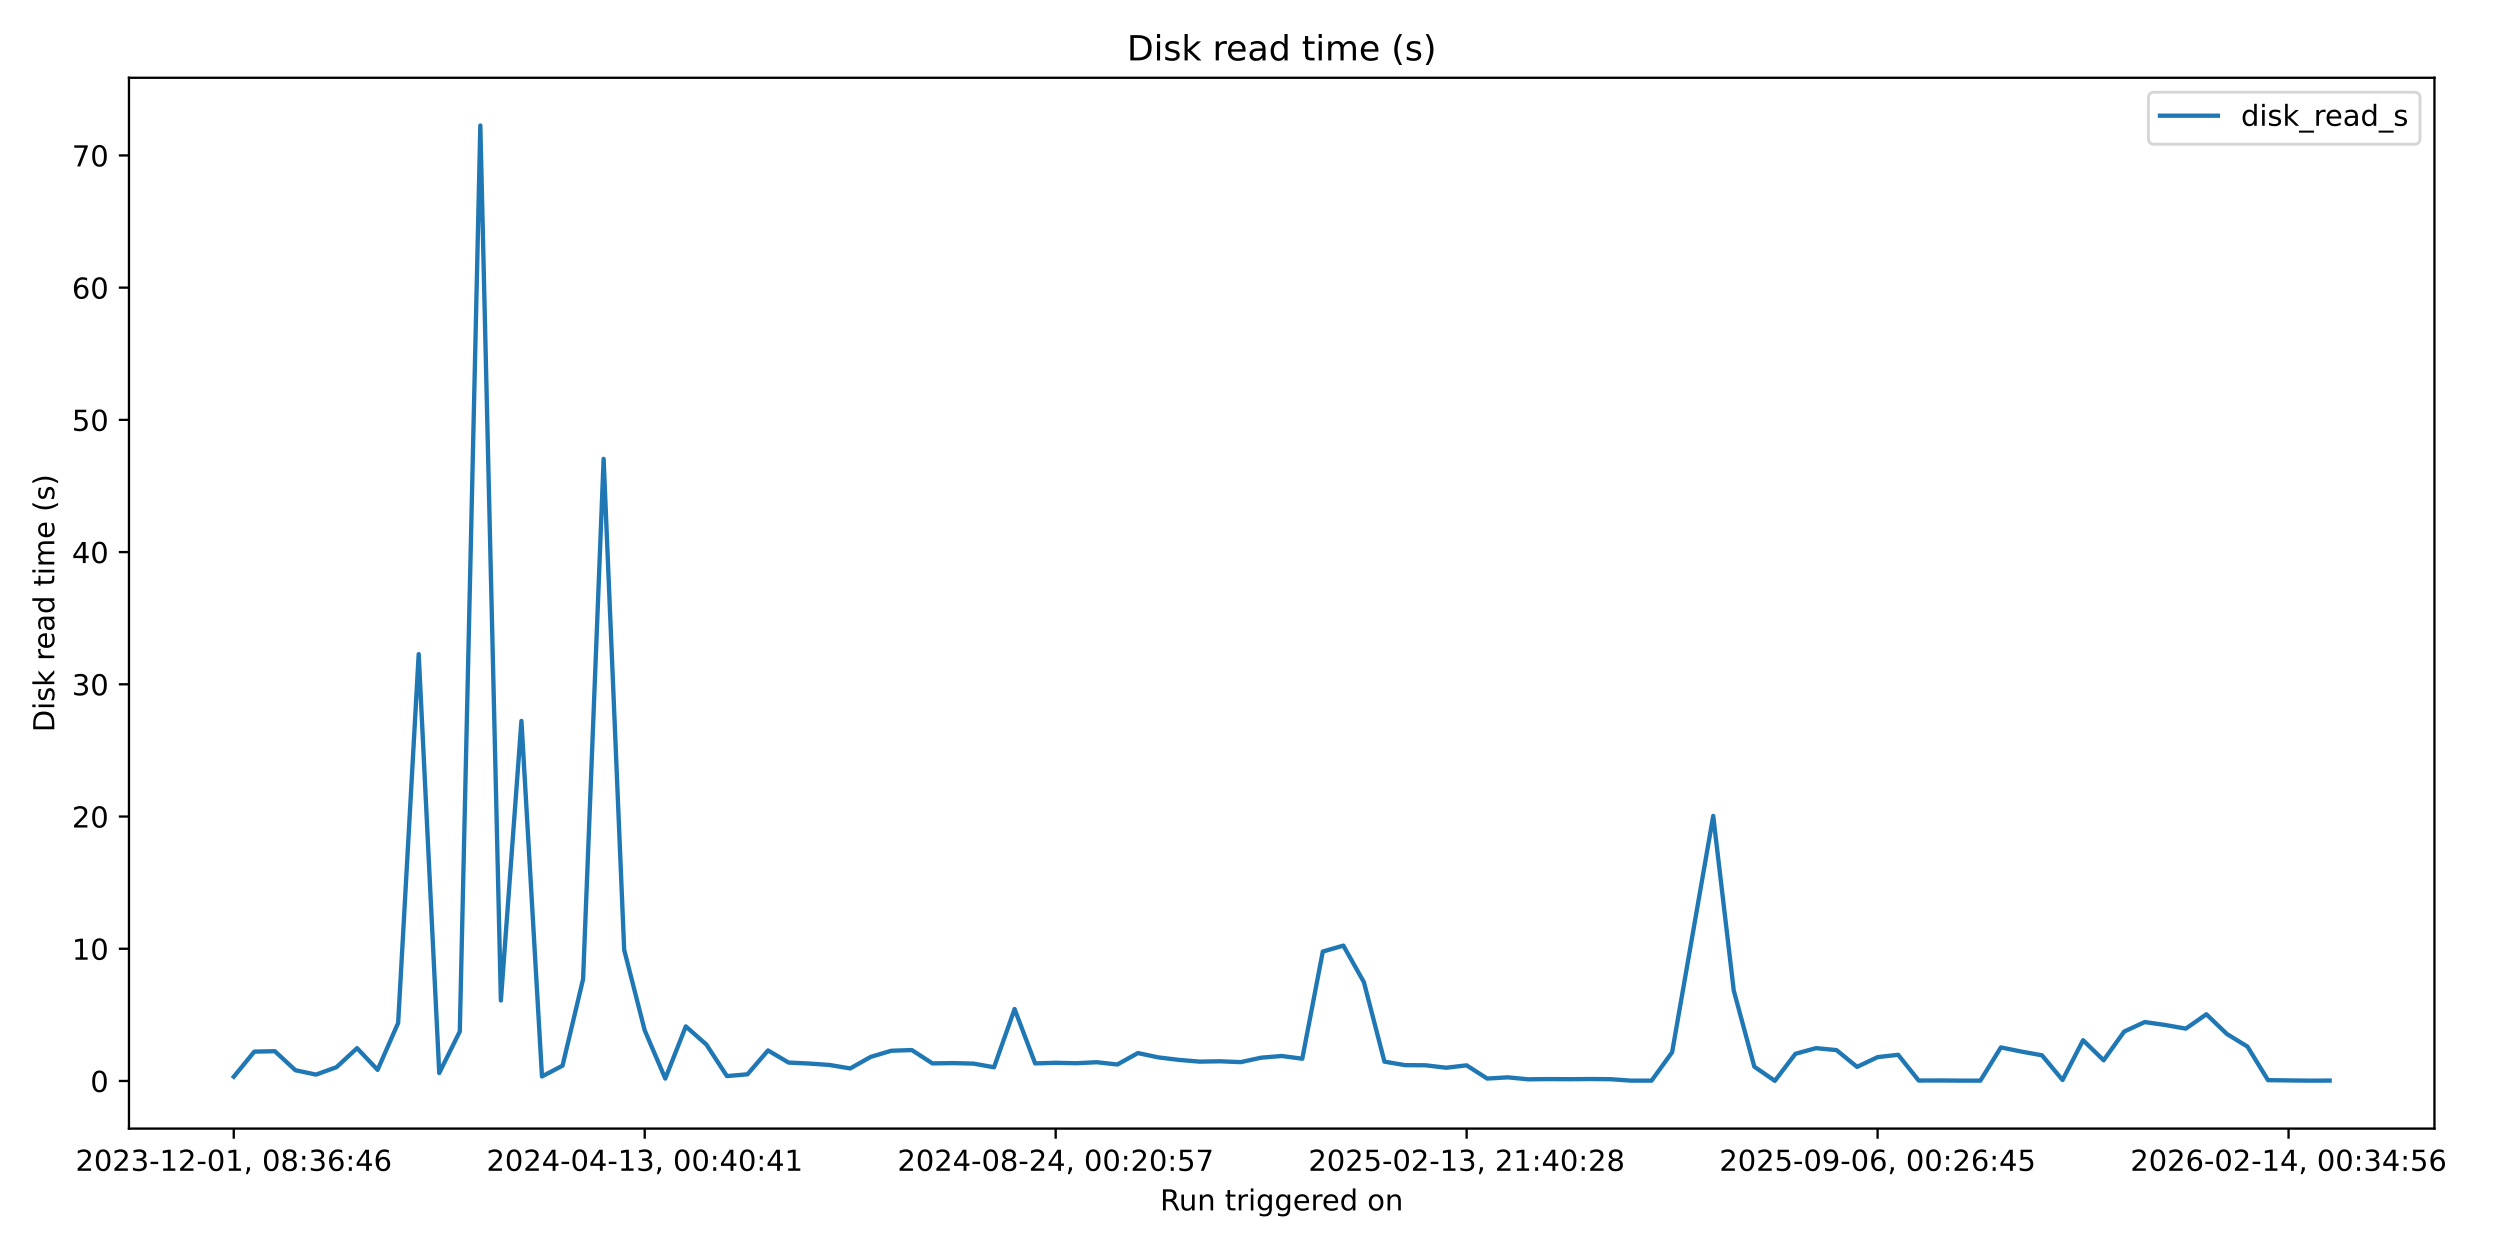
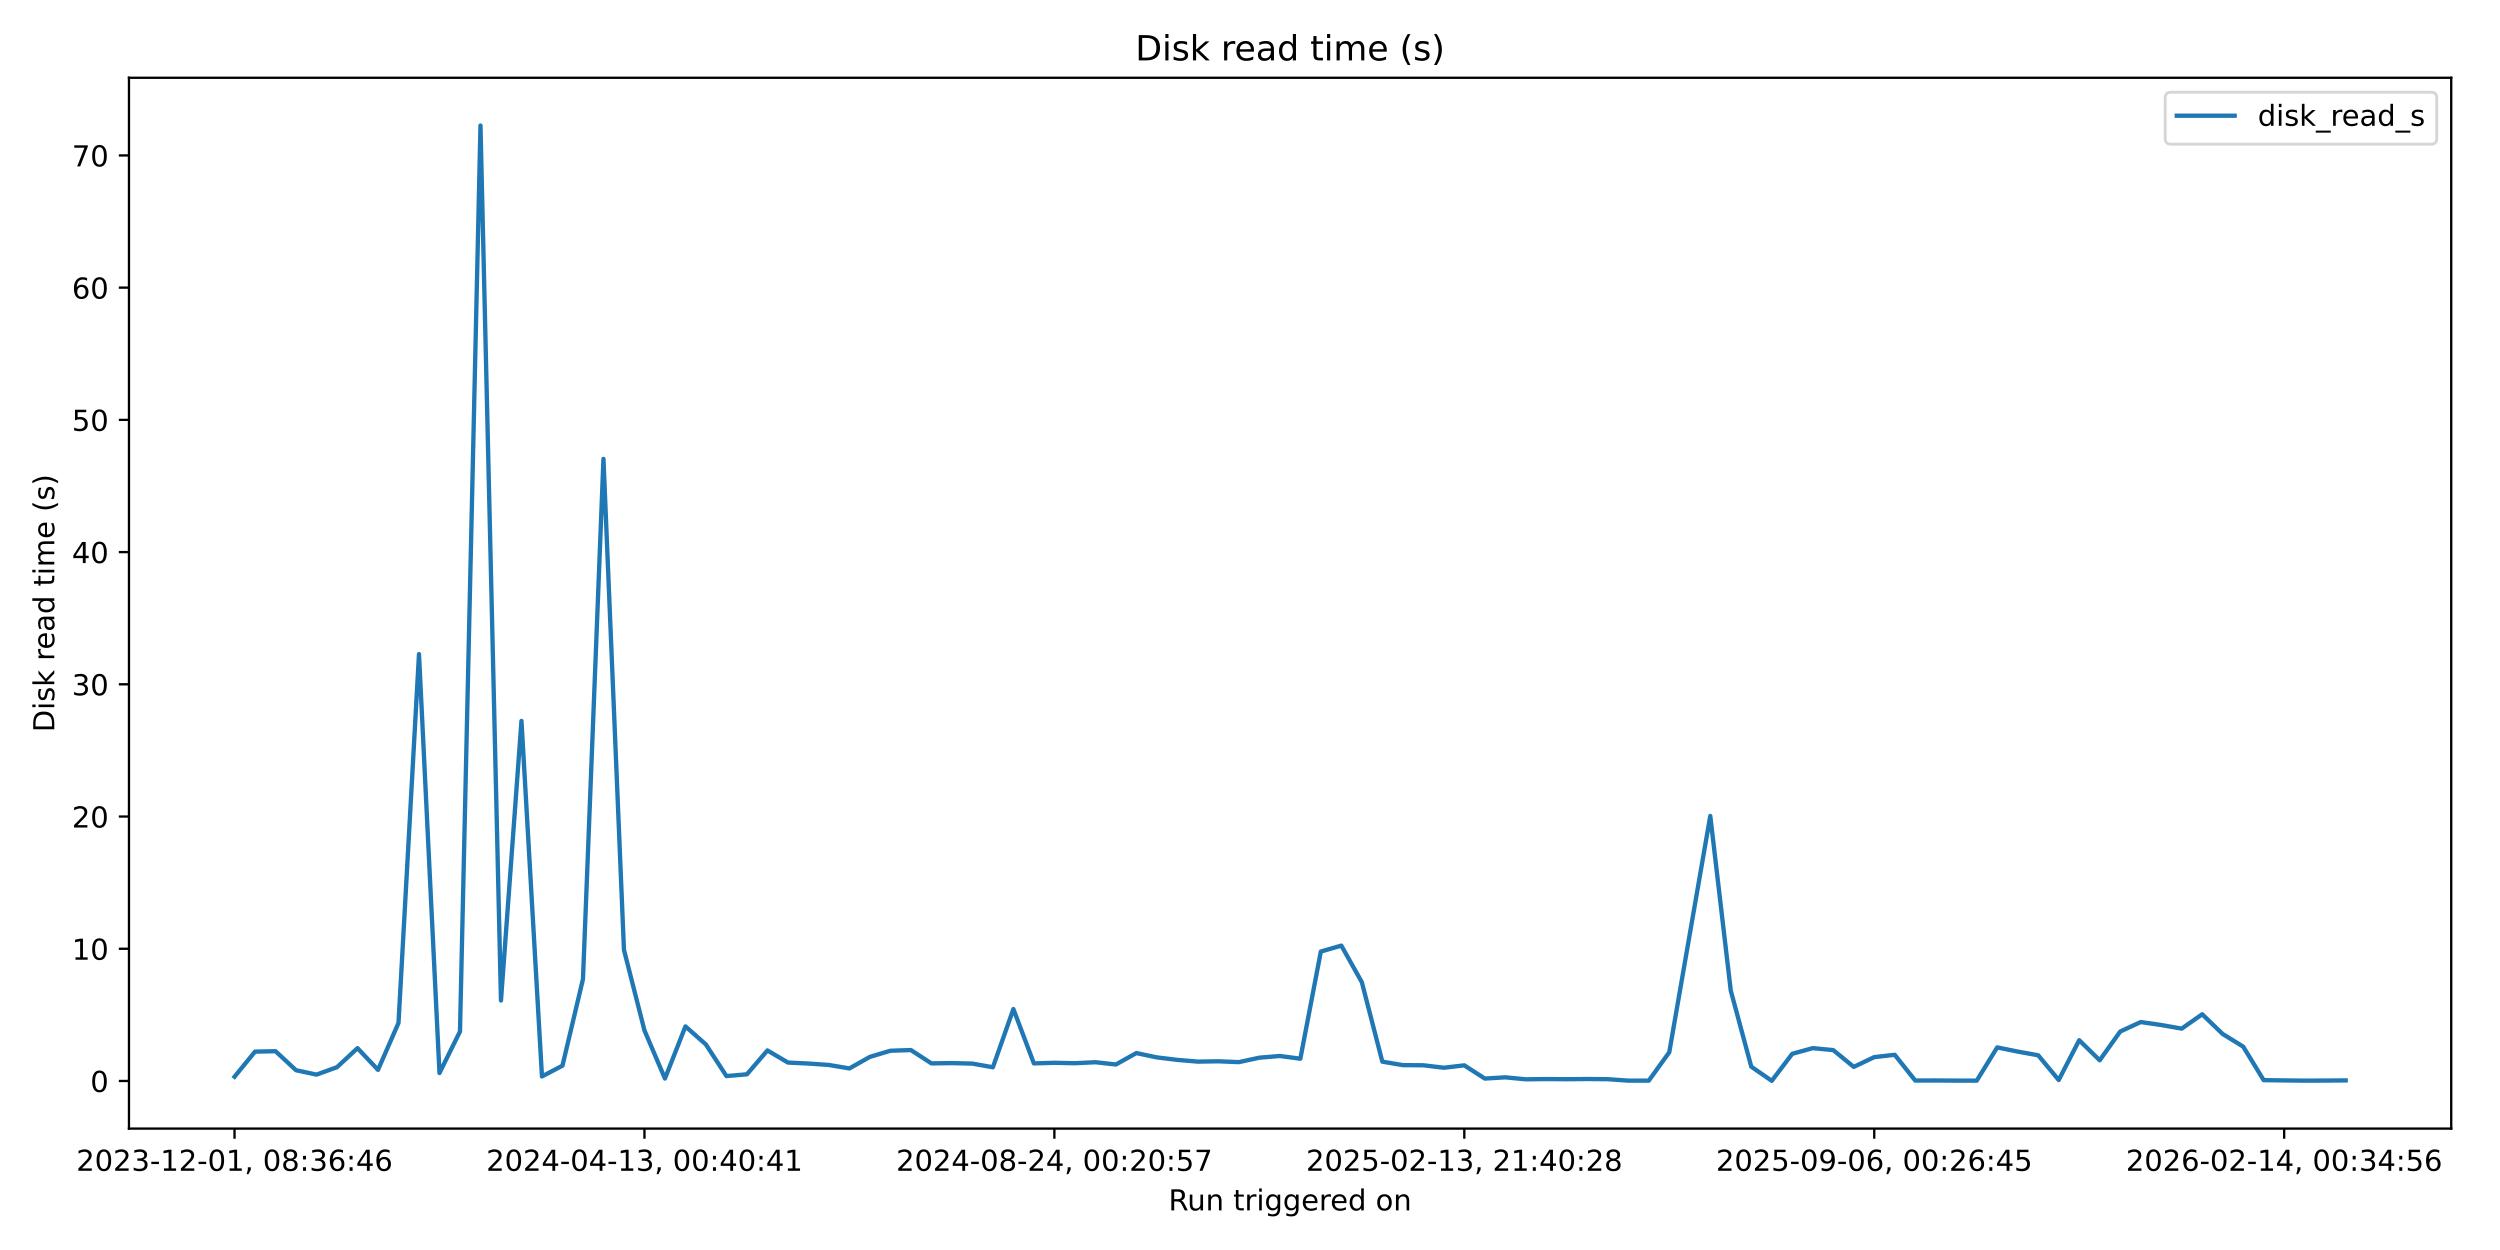
<svg xmlns="http://www.w3.org/2000/svg" xmlns:xlink="http://www.w3.org/1999/xlink" width="864pt" height="432pt" viewBox="0 0 864 432" version="1.1">
  <defs>
    <style type="text/css">*{stroke-linejoin: round; stroke-linecap: butt}</style>
  </defs>
  <g id="figure_1">
    <g id="patch_1">
      <path d="M 0 432  L 864 432  L 864 0  L 0 0  z " style="fill: #ffffff" />
    </g>
    <g id="axes_1">
      <g id="patch_2">
-         <path d="M 44.57 390.04  L 841.347 390.04  L 841.347 26.88  L 44.57 26.88  z " style="fill: #ffffff" />
+         <path d="M 44.57 390.04  L 847.141 390.04  L 847.141 26.88  L 44.57 26.88  z " style="fill: #ffffff" />
      </g>
      <g id="matplotlib.axis_1">
        <g id="xtick_1">
          <g id="line2d_1">
            <defs>
-               <path id="m2500f2c579" d="M 0 0  L 0 3.5  " style="stroke: #000000; stroke-width: 0.8" />
+               <path id="m1b6e711257" d="M 0 0  L 0 3.5  " style="stroke: #000000; stroke-width: 0.8" />
            </defs>
            <g>
-               <use xlink:href="#m2500f2c579" x="80.787" y="390.04" style="stroke: #000000; stroke-width: 0.8" />
+               <use xlink:href="#m1b6e711257" x="81.051" y="390.04" style="stroke: #000000; stroke-width: 0.8" />
            </g>
          </g>
          <g id="text_1">
-             <g transform="translate(26.09496 404.6384) scale(0.1 -0.1)">
+             <g transform="translate(26.35833 404.6384) scale(0.1 -0.1)">
              <defs>
                <path id="DejaVuSans-32" d="M 1228 531  L 3431 531  L 3431 0  L 469 0  L 469 531  Q 828 903 1448 1529  Q 2069 2156 2228 2338  Q 2531 2678 2651 2914  Q 2772 3150 2772 3378  Q 2772 3750 2511 3984  Q 2250 4219 1831 4219  Q 1534 4219 1204 4116  Q 875 4013 500 3803  L 500 4441  Q 881 4594 1212 4672  Q 1544 4750 1819 4750  Q 2544 4750 2975 4387  Q 3406 4025 3406 3419  Q 3406 3131 3298 2873  Q 3191 2616 2906 2266  Q 2828 2175 2409 1742  Q 1991 1309 1228 531  z " transform="scale(0.015625)" />
                <path id="DejaVuSans-30" d="M 2034 4250  Q 1547 4250 1301 3770  Q 1056 3291 1056 2328  Q 1056 1369 1301 889  Q 1547 409 2034 409  Q 2525 409 2770 889  Q 3016 1369 3016 2328  Q 3016 3291 2770 3770  Q 2525 4250 2034 4250  z M 2034 4750  Q 2819 4750 3233 4129  Q 3647 3509 3647 2328  Q 3647 1150 3233 529  Q 2819 -91 2034 -91  Q 1250 -91 836 529  Q 422 1150 422 2328  Q 422 3509 836 4129  Q 1250 4750 2034 4750  z " transform="scale(0.015625)" />
                <path id="DejaVuSans-33" d="M 2597 2516  Q 3050 2419 3304 2112  Q 3559 1806 3559 1356  Q 3559 666 3084 287  Q 2609 -91 1734 -91  Q 1441 -91 1130 -33  Q 819 25 488 141  L 488 750  Q 750 597 1062 519  Q 1375 441 1716 441  Q 2309 441 2620 675  Q 2931 909 2931 1356  Q 2931 1769 2642 2001  Q 2353 2234 1838 2234  L 1294 2234  L 1294 2753  L 1863 2753  Q 2328 2753 2575 2939  Q 2822 3125 2822 3475  Q 2822 3834 2567 4026  Q 2313 4219 1838 4219  Q 1578 4219 1281 4162  Q 984 4106 628 3988  L 628 4550  Q 988 4650 1302 4700  Q 1616 4750 1894 4750  Q 2613 4750 3031 4423  Q 3450 4097 3450 3541  Q 3450 3153 3228 2886  Q 3006 2619 2597 2516  z " transform="scale(0.015625)" />
                <path id="DejaVuSans-2d" d="M 313 2009  L 1997 2009  L 1997 1497  L 313 1497  L 313 2009  z " transform="scale(0.015625)" />
                <path id="DejaVuSans-31" d="M 794 531  L 1825 531  L 1825 4091  L 703 3866  L 703 4441  L 1819 4666  L 2450 4666  L 2450 531  L 3481 531  L 3481 0  L 794 0  L 794 531  z " transform="scale(0.015625)" />
                <path id="DejaVuSans-2c" d="M 750 794  L 1409 794  L 1409 256  L 897 -744  L 494 -744  L 750 256  L 750 794  z " transform="scale(0.015625)" />
                <path id="DejaVuSans-20" transform="scale(0.015625)" />
                <path id="DejaVuSans-38" d="M 2034 2216  Q 1584 2216 1326 1975  Q 1069 1734 1069 1313  Q 1069 891 1326 650  Q 1584 409 2034 409  Q 2484 409 2743 651  Q 3003 894 3003 1313  Q 3003 1734 2745 1975  Q 2488 2216 2034 2216  z M 1403 2484  Q 997 2584 770 2862  Q 544 3141 544 3541  Q 544 4100 942 4425  Q 1341 4750 2034 4750  Q 2731 4750 3128 4425  Q 3525 4100 3525 3541  Q 3525 3141 3298 2862  Q 3072 2584 2669 2484  Q 3125 2378 3379 2068  Q 3634 1759 3634 1313  Q 3634 634 3220 271  Q 2806 -91 2034 -91  Q 1263 -91 848 271  Q 434 634 434 1313  Q 434 1759 690 2068  Q 947 2378 1403 2484  z M 1172 3481  Q 1172 3119 1398 2916  Q 1625 2713 2034 2713  Q 2441 2713 2670 2916  Q 2900 3119 2900 3481  Q 2900 3844 2670 4047  Q 2441 4250 2034 4250  Q 1625 4250 1398 4047  Q 1172 3844 1172 3481  z " transform="scale(0.015625)" />
                <path id="DejaVuSans-3a" d="M 750 794  L 1409 794  L 1409 0  L 750 0  L 750 794  z M 750 3309  L 1409 3309  L 1409 2516  L 750 2516  L 750 3309  z " transform="scale(0.015625)" />
                <path id="DejaVuSans-36" d="M 2113 2584  Q 1688 2584 1439 2293  Q 1191 2003 1191 1497  Q 1191 994 1439 701  Q 1688 409 2113 409  Q 2538 409 2786 701  Q 3034 994 3034 1497  Q 3034 2003 2786 2293  Q 2538 2584 2113 2584  z M 3366 4563  L 3366 3988  Q 3128 4100 2886 4159  Q 2644 4219 2406 4219  Q 1781 4219 1451 3797  Q 1122 3375 1075 2522  Q 1259 2794 1537 2939  Q 1816 3084 2150 3084  Q 2853 3084 3261 2657  Q 3669 2231 3669 1497  Q 3669 778 3244 343  Q 2819 -91 2113 -91  Q 1303 -91 875 529  Q 447 1150 447 2328  Q 447 3434 972 4092  Q 1497 4750 2381 4750  Q 2619 4750 2861 4703  Q 3103 4656 3366 4563  z " transform="scale(0.015625)" />
                <path id="DejaVuSans-34" d="M 2419 4116  L 825 1625  L 2419 1625  L 2419 4116  z M 2253 4666  L 3047 4666  L 3047 1625  L 3713 1625  L 3713 1100  L 3047 1100  L 3047 0  L 2419 0  L 2419 1100  L 313 1100  L 313 1709  L 2253 4666  z " transform="scale(0.015625)" />
              </defs>
              <use xlink:href="#DejaVuSans-32" />
              <use xlink:href="#DejaVuSans-30" transform="translate(63.62305 0)" />
              <use xlink:href="#DejaVuSans-32" transform="translate(127.2461 0)" />
              <use xlink:href="#DejaVuSans-33" transform="translate(190.8691 0)" />
              <use xlink:href="#DejaVuSans-2d" transform="translate(254.4922 0)" />
              <use xlink:href="#DejaVuSans-31" transform="translate(290.5762 0)" />
              <use xlink:href="#DejaVuSans-32" transform="translate(354.1992 0)" />
              <use xlink:href="#DejaVuSans-2d" transform="translate(417.8223 0)" />
              <use xlink:href="#DejaVuSans-30" transform="translate(453.9062 0)" />
              <use xlink:href="#DejaVuSans-31" transform="translate(517.5293 0)" />
              <use xlink:href="#DejaVuSans-2c" transform="translate(581.1523 0)" />
              <use xlink:href="#DejaVuSans-20" transform="translate(612.9395 0)" />
              <use xlink:href="#DejaVuSans-30" transform="translate(644.7266 0)" />
              <use xlink:href="#DejaVuSans-38" transform="translate(708.3496 0)" />
              <use xlink:href="#DejaVuSans-3a" transform="translate(771.9727 0)" />
              <use xlink:href="#DejaVuSans-33" transform="translate(805.6641 0)" />
              <use xlink:href="#DejaVuSans-36" transform="translate(869.2871 0)" />
              <use xlink:href="#DejaVuSans-3a" transform="translate(932.9102 0)" />
              <use xlink:href="#DejaVuSans-34" transform="translate(966.6016 0)" />
              <use xlink:href="#DejaVuSans-36" transform="translate(1030.225 0)" />
            </g>
          </g>
        </g>
        <g id="xtick_2">
          <g id="line2d_2">
            <g>
-               <use xlink:href="#m2500f2c579" x="222.815" y="390.04" style="stroke: #000000; stroke-width: 0.8" />
+               <use xlink:href="#m1b6e711257" x="222.722" y="390.04" style="stroke: #000000; stroke-width: 0.8" />
            </g>
          </g>
          <g id="text_2">
-             <g transform="translate(168.123 404.6384) scale(0.1 -0.1)">
+             <g transform="translate(168.0302 404.6384) scale(0.1 -0.1)">
              <use xlink:href="#DejaVuSans-32" />
              <use xlink:href="#DejaVuSans-30" transform="translate(63.62305 0)" />
              <use xlink:href="#DejaVuSans-32" transform="translate(127.2461 0)" />
              <use xlink:href="#DejaVuSans-34" transform="translate(190.8691 0)" />
              <use xlink:href="#DejaVuSans-2d" transform="translate(254.4922 0)" />
              <use xlink:href="#DejaVuSans-30" transform="translate(290.5762 0)" />
              <use xlink:href="#DejaVuSans-34" transform="translate(354.1992 0)" />
              <use xlink:href="#DejaVuSans-2d" transform="translate(417.8223 0)" />
              <use xlink:href="#DejaVuSans-31" transform="translate(453.9062 0)" />
              <use xlink:href="#DejaVuSans-33" transform="translate(517.5293 0)" />
              <use xlink:href="#DejaVuSans-2c" transform="translate(581.1523 0)" />
              <use xlink:href="#DejaVuSans-20" transform="translate(612.9395 0)" />
              <use xlink:href="#DejaVuSans-30" transform="translate(644.7266 0)" />
              <use xlink:href="#DejaVuSans-30" transform="translate(708.3496 0)" />
              <use xlink:href="#DejaVuSans-3a" transform="translate(771.9727 0)" />
              <use xlink:href="#DejaVuSans-34" transform="translate(805.6641 0)" />
              <use xlink:href="#DejaVuSans-30" transform="translate(869.2871 0)" />
              <use xlink:href="#DejaVuSans-3a" transform="translate(932.9102 0)" />
              <use xlink:href="#DejaVuSans-34" transform="translate(966.6016 0)" />
              <use xlink:href="#DejaVuSans-31" transform="translate(1030.225 0)" />
            </g>
          </g>
        </g>
        <g id="xtick_3">
          <g id="line2d_3">
            <g>
-               <use xlink:href="#m2500f2c579" x="364.843" y="390.04" style="stroke: #000000; stroke-width: 0.8" />
+               <use xlink:href="#m1b6e711257" x="364.394" y="390.04" style="stroke: #000000; stroke-width: 0.8" />
            </g>
          </g>
          <g id="text_3">
-             <g transform="translate(310.151 404.6384) scale(0.1 -0.1)">
+             <g transform="translate(309.7021 404.6384) scale(0.1 -0.1)">
              <defs>
                <path id="DejaVuSans-35" d="M 691 4666  L 3169 4666  L 3169 4134  L 1269 4134  L 1269 2991  Q 1406 3038 1543 3061  Q 1681 3084 1819 3084  Q 2600 3084 3056 2656  Q 3513 2228 3513 1497  Q 3513 744 3044 326  Q 2575 -91 1722 -91  Q 1428 -91 1123 -41  Q 819 9 494 109  L 494 744  Q 775 591 1075 516  Q 1375 441 1709 441  Q 2250 441 2565 725  Q 2881 1009 2881 1497  Q 2881 1984 2565 2268  Q 2250 2553 1709 2553  Q 1456 2553 1204 2497  Q 953 2441 691 2322  L 691 4666  z " transform="scale(0.015625)" />
                <path id="DejaVuSans-37" d="M 525 4666  L 3525 4666  L 3525 4397  L 1831 0  L 1172 0  L 2766 4134  L 525 4134  L 525 4666  z " transform="scale(0.015625)" />
              </defs>
              <use xlink:href="#DejaVuSans-32" />
              <use xlink:href="#DejaVuSans-30" transform="translate(63.62305 0)" />
              <use xlink:href="#DejaVuSans-32" transform="translate(127.2461 0)" />
              <use xlink:href="#DejaVuSans-34" transform="translate(190.8691 0)" />
              <use xlink:href="#DejaVuSans-2d" transform="translate(254.4922 0)" />
              <use xlink:href="#DejaVuSans-30" transform="translate(290.5762 0)" />
              <use xlink:href="#DejaVuSans-38" transform="translate(354.1992 0)" />
              <use xlink:href="#DejaVuSans-2d" transform="translate(417.8223 0)" />
              <use xlink:href="#DejaVuSans-32" transform="translate(453.9062 0)" />
              <use xlink:href="#DejaVuSans-34" transform="translate(517.5293 0)" />
              <use xlink:href="#DejaVuSans-2c" transform="translate(581.1523 0)" />
              <use xlink:href="#DejaVuSans-20" transform="translate(612.9395 0)" />
              <use xlink:href="#DejaVuSans-30" transform="translate(644.7266 0)" />
              <use xlink:href="#DejaVuSans-30" transform="translate(708.3496 0)" />
              <use xlink:href="#DejaVuSans-3a" transform="translate(771.9727 0)" />
              <use xlink:href="#DejaVuSans-32" transform="translate(805.6641 0)" />
              <use xlink:href="#DejaVuSans-30" transform="translate(869.2871 0)" />
              <use xlink:href="#DejaVuSans-3a" transform="translate(932.9102 0)" />
              <use xlink:href="#DejaVuSans-35" transform="translate(966.6016 0)" />
              <use xlink:href="#DejaVuSans-37" transform="translate(1030.225 0)" />
            </g>
          </g>
        </g>
        <g id="xtick_4">
          <g id="line2d_4">
            <g>
-               <use xlink:href="#m2500f2c579" x="506.871" y="390.04" style="stroke: #000000; stroke-width: 0.8" />
+               <use xlink:href="#m1b6e711257" x="506.066" y="390.04" style="stroke: #000000; stroke-width: 0.8" />
            </g>
          </g>
          <g id="text_4">
-             <g transform="translate(452.179 404.6384) scale(0.1 -0.1)">
+             <g transform="translate(451.374 404.6384) scale(0.1 -0.1)">
              <use xlink:href="#DejaVuSans-32" />
              <use xlink:href="#DejaVuSans-30" transform="translate(63.62305 0)" />
              <use xlink:href="#DejaVuSans-32" transform="translate(127.2461 0)" />
              <use xlink:href="#DejaVuSans-35" transform="translate(190.8691 0)" />
              <use xlink:href="#DejaVuSans-2d" transform="translate(254.4922 0)" />
              <use xlink:href="#DejaVuSans-30" transform="translate(290.5762 0)" />
              <use xlink:href="#DejaVuSans-32" transform="translate(354.1992 0)" />
              <use xlink:href="#DejaVuSans-2d" transform="translate(417.8223 0)" />
              <use xlink:href="#DejaVuSans-31" transform="translate(453.9062 0)" />
              <use xlink:href="#DejaVuSans-33" transform="translate(517.5293 0)" />
              <use xlink:href="#DejaVuSans-2c" transform="translate(581.1523 0)" />
              <use xlink:href="#DejaVuSans-20" transform="translate(612.9395 0)" />
              <use xlink:href="#DejaVuSans-32" transform="translate(644.7266 0)" />
              <use xlink:href="#DejaVuSans-31" transform="translate(708.3496 0)" />
              <use xlink:href="#DejaVuSans-3a" transform="translate(771.9727 0)" />
              <use xlink:href="#DejaVuSans-34" transform="translate(805.6641 0)" />
              <use xlink:href="#DejaVuSans-30" transform="translate(869.2871 0)" />
              <use xlink:href="#DejaVuSans-3a" transform="translate(932.9102 0)" />
              <use xlink:href="#DejaVuSans-32" transform="translate(966.6016 0)" />
              <use xlink:href="#DejaVuSans-38" transform="translate(1030.225 0)" />
            </g>
          </g>
        </g>
        <g id="xtick_5">
          <g id="line2d_5">
            <g>
-               <use xlink:href="#m2500f2c579" x="648.899" y="390.04" style="stroke: #000000; stroke-width: 0.8" />
+               <use xlink:href="#m1b6e711257" x="647.738" y="390.04" style="stroke: #000000; stroke-width: 0.8" />
            </g>
          </g>
          <g id="text_5">
-             <g transform="translate(594.207 404.6384) scale(0.1 -0.1)">
+             <g transform="translate(593.0459 404.6384) scale(0.1 -0.1)">
              <defs>
                <path id="DejaVuSans-39" d="M 703 97  L 703 672  Q 941 559 1184 500  Q 1428 441 1663 441  Q 2288 441 2617 861  Q 2947 1281 2994 2138  Q 2813 1869 2534 1725  Q 2256 1581 1919 1581  Q 1219 1581 811 2004  Q 403 2428 403 3163  Q 403 3881 828 4315  Q 1253 4750 1959 4750  Q 2769 4750 3195 4129  Q 3622 3509 3622 2328  Q 3622 1225 3098 567  Q 2575 -91 1691 -91  Q 1453 -91 1209 -44  Q 966 3 703 97  z M 1959 2075  Q 2384 2075 2632 2365  Q 2881 2656 2881 3163  Q 2881 3666 2632 3958  Q 2384 4250 1959 4250  Q 1534 4250 1286 3958  Q 1038 3666 1038 3163  Q 1038 2656 1286 2365  Q 1534 2075 1959 2075  z " transform="scale(0.015625)" />
              </defs>
              <use xlink:href="#DejaVuSans-32" />
              <use xlink:href="#DejaVuSans-30" transform="translate(63.62305 0)" />
              <use xlink:href="#DejaVuSans-32" transform="translate(127.2461 0)" />
              <use xlink:href="#DejaVuSans-35" transform="translate(190.8691 0)" />
              <use xlink:href="#DejaVuSans-2d" transform="translate(254.4922 0)" />
              <use xlink:href="#DejaVuSans-30" transform="translate(290.5762 0)" />
              <use xlink:href="#DejaVuSans-39" transform="translate(354.1992 0)" />
              <use xlink:href="#DejaVuSans-2d" transform="translate(417.8223 0)" />
              <use xlink:href="#DejaVuSans-30" transform="translate(453.9062 0)" />
              <use xlink:href="#DejaVuSans-36" transform="translate(517.5293 0)" />
              <use xlink:href="#DejaVuSans-2c" transform="translate(581.1523 0)" />
              <use xlink:href="#DejaVuSans-20" transform="translate(612.9395 0)" />
              <use xlink:href="#DejaVuSans-30" transform="translate(644.7266 0)" />
              <use xlink:href="#DejaVuSans-30" transform="translate(708.3496 0)" />
              <use xlink:href="#DejaVuSans-3a" transform="translate(771.9727 0)" />
              <use xlink:href="#DejaVuSans-32" transform="translate(805.6641 0)" />
              <use xlink:href="#DejaVuSans-36" transform="translate(869.2871 0)" />
              <use xlink:href="#DejaVuSans-3a" transform="translate(932.9102 0)" />
              <use xlink:href="#DejaVuSans-34" transform="translate(966.6016 0)" />
              <use xlink:href="#DejaVuSans-35" transform="translate(1030.225 0)" />
            </g>
          </g>
        </g>
        <g id="xtick_6">
          <g id="line2d_6">
            <g>
-               <use xlink:href="#m2500f2c579" x="790.927" y="390.04" style="stroke: #000000; stroke-width: 0.8" />
+               <use xlink:href="#m1b6e711257" x="789.41" y="390.04" style="stroke: #000000; stroke-width: 0.8" />
            </g>
          </g>
          <g id="text_6">
-             <g transform="translate(736.2351 404.6384) scale(0.1 -0.1)">
+             <g transform="translate(734.7178 404.6384) scale(0.1 -0.1)">
              <use xlink:href="#DejaVuSans-32" />
              <use xlink:href="#DejaVuSans-30" transform="translate(63.62305 0)" />
              <use xlink:href="#DejaVuSans-32" transform="translate(127.2461 0)" />
              <use xlink:href="#DejaVuSans-36" transform="translate(190.8691 0)" />
              <use xlink:href="#DejaVuSans-2d" transform="translate(254.4922 0)" />
              <use xlink:href="#DejaVuSans-30" transform="translate(290.5762 0)" />
              <use xlink:href="#DejaVuSans-32" transform="translate(354.1992 0)" />
              <use xlink:href="#DejaVuSans-2d" transform="translate(417.8223 0)" />
              <use xlink:href="#DejaVuSans-31" transform="translate(453.9062 0)" />
              <use xlink:href="#DejaVuSans-34" transform="translate(517.5293 0)" />
              <use xlink:href="#DejaVuSans-2c" transform="translate(581.1523 0)" />
              <use xlink:href="#DejaVuSans-20" transform="translate(612.9395 0)" />
              <use xlink:href="#DejaVuSans-30" transform="translate(644.7266 0)" />
              <use xlink:href="#DejaVuSans-30" transform="translate(708.3496 0)" />
              <use xlink:href="#DejaVuSans-3a" transform="translate(771.9727 0)" />
              <use xlink:href="#DejaVuSans-33" transform="translate(805.6641 0)" />
              <use xlink:href="#DejaVuSans-34" transform="translate(869.2871 0)" />
              <use xlink:href="#DejaVuSans-3a" transform="translate(932.9102 0)" />
              <use xlink:href="#DejaVuSans-35" transform="translate(966.6016 0)" />
              <use xlink:href="#DejaVuSans-36" transform="translate(1030.225 0)" />
            </g>
          </g>
        </g>
        <g id="text_7">
-           <g transform="translate(400.9422 418.3166) scale(0.1 -0.1)">
+           <g transform="translate(403.8392 418.3166) scale(0.1 -0.1)">
            <defs>
              <path id="DejaVuSans-52" d="M 2841 2188  Q 3044 2119 3236 1894  Q 3428 1669 3622 1275  L 4263 0  L 3584 0  L 2988 1197  Q 2756 1666 2539 1819  Q 2322 1972 1947 1972  L 1259 1972  L 1259 0  L 628 0  L 628 4666  L 2053 4666  Q 2853 4666 3247 4331  Q 3641 3997 3641 3322  Q 3641 2881 3436 2590  Q 3231 2300 2841 2188  z M 1259 4147  L 1259 2491  L 2053 2491  Q 2509 2491 2742 2702  Q 2975 2913 2975 3322  Q 2975 3731 2742 3939  Q 2509 4147 2053 4147  L 1259 4147  z " transform="scale(0.015625)" />
              <path id="DejaVuSans-75" d="M 544 1381  L 544 3500  L 1119 3500  L 1119 1403  Q 1119 906 1312 657  Q 1506 409 1894 409  Q 2359 409 2629 706  Q 2900 1003 2900 1516  L 2900 3500  L 3475 3500  L 3475 0  L 2900 0  L 2900 538  Q 2691 219 2414 64  Q 2138 -91 1772 -91  Q 1169 -91 856 284  Q 544 659 544 1381  z M 1991 3584  L 1991 3584  z " transform="scale(0.015625)" />
              <path id="DejaVuSans-6e" d="M 3513 2113  L 3513 0  L 2938 0  L 2938 2094  Q 2938 2591 2744 2837  Q 2550 3084 2163 3084  Q 1697 3084 1428 2787  Q 1159 2491 1159 1978  L 1159 0  L 581 0  L 581 3500  L 1159 3500  L 1159 2956  Q 1366 3272 1645 3428  Q 1925 3584 2291 3584  Q 2894 3584 3203 3211  Q 3513 2838 3513 2113  z " transform="scale(0.015625)" />
              <path id="DejaVuSans-74" d="M 1172 4494  L 1172 3500  L 2356 3500  L 2356 3053  L 1172 3053  L 1172 1153  Q 1172 725 1289 603  Q 1406 481 1766 481  L 2356 481  L 2356 0  L 1766 0  Q 1100 0 847 248  Q 594 497 594 1153  L 594 3053  L 172 3053  L 172 3500  L 594 3500  L 594 4494  L 1172 4494  z " transform="scale(0.015625)" />
              <path id="DejaVuSans-72" d="M 2631 2963  Q 2534 3019 2420 3045  Q 2306 3072 2169 3072  Q 1681 3072 1420 2755  Q 1159 2438 1159 1844  L 1159 0  L 581 0  L 581 3500  L 1159 3500  L 1159 2956  Q 1341 3275 1631 3429  Q 1922 3584 2338 3584  Q 2397 3584 2469 3576  Q 2541 3569 2628 3553  L 2631 2963  z " transform="scale(0.015625)" />
              <path id="DejaVuSans-69" d="M 603 3500  L 1178 3500  L 1178 0  L 603 0  L 603 3500  z M 603 4863  L 1178 4863  L 1178 4134  L 603 4134  L 603 4863  z " transform="scale(0.015625)" />
              <path id="DejaVuSans-67" d="M 2906 1791  Q 2906 2416 2648 2759  Q 2391 3103 1925 3103  Q 1463 3103 1205 2759  Q 947 2416 947 1791  Q 947 1169 1205 825  Q 1463 481 1925 481  Q 2391 481 2648 825  Q 2906 1169 2906 1791  z M 3481 434  Q 3481 -459 3084 -895  Q 2688 -1331 1869 -1331  Q 1566 -1331 1297 -1286  Q 1028 -1241 775 -1147  L 775 -588  Q 1028 -725 1275 -790  Q 1522 -856 1778 -856  Q 2344 -856 2625 -561  Q 2906 -266 2906 331  L 2906 616  Q 2728 306 2450 153  Q 2172 0 1784 0  Q 1141 0 747 490  Q 353 981 353 1791  Q 353 2603 747 3093  Q 1141 3584 1784 3584  Q 2172 3584 2450 3431  Q 2728 3278 2906 2969  L 2906 3500  L 3481 3500  L 3481 434  z " transform="scale(0.015625)" />
              <path id="DejaVuSans-65" d="M 3597 1894  L 3597 1613  L 953 1613  Q 991 1019 1311 708  Q 1631 397 2203 397  Q 2534 397 2845 478  Q 3156 559 3463 722  L 3463 178  Q 3153 47 2828 -22  Q 2503 -91 2169 -91  Q 1331 -91 842 396  Q 353 884 353 1716  Q 353 2575 817 3079  Q 1281 3584 2069 3584  Q 2775 3584 3186 3129  Q 3597 2675 3597 1894  z M 3022 2063  Q 3016 2534 2758 2815  Q 2500 3097 2075 3097  Q 1594 3097 1305 2825  Q 1016 2553 972 2059  L 3022 2063  z " transform="scale(0.015625)" />
              <path id="DejaVuSans-64" d="M 2906 2969  L 2906 4863  L 3481 4863  L 3481 0  L 2906 0  L 2906 525  Q 2725 213 2448 61  Q 2172 -91 1784 -91  Q 1150 -91 751 415  Q 353 922 353 1747  Q 353 2572 751 3078  Q 1150 3584 1784 3584  Q 2172 3584 2448 3432  Q 2725 3281 2906 2969  z M 947 1747  Q 947 1113 1208 752  Q 1469 391 1925 391  Q 2381 391 2643 752  Q 2906 1113 2906 1747  Q 2906 2381 2643 2742  Q 2381 3103 1925 3103  Q 1469 3103 1208 2742  Q 947 2381 947 1747  z " transform="scale(0.015625)" />
              <path id="DejaVuSans-6f" d="M 1959 3097  Q 1497 3097 1228 2736  Q 959 2375 959 1747  Q 959 1119 1226 758  Q 1494 397 1959 397  Q 2419 397 2687 759  Q 2956 1122 2956 1747  Q 2956 2369 2687 2733  Q 2419 3097 1959 3097  z M 1959 3584  Q 2709 3584 3137 3096  Q 3566 2609 3566 1747  Q 3566 888 3137 398  Q 2709 -91 1959 -91  Q 1206 -91 779 398  Q 353 888 353 1747  Q 353 2609 779 3096  Q 1206 3584 1959 3584  z " transform="scale(0.015625)" />
            </defs>
            <use xlink:href="#DejaVuSans-52" />
            <use xlink:href="#DejaVuSans-75" transform="translate(64.98242 0)" />
            <use xlink:href="#DejaVuSans-6e" transform="translate(128.3613 0)" />
            <use xlink:href="#DejaVuSans-20" transform="translate(191.7402 0)" />
            <use xlink:href="#DejaVuSans-74" transform="translate(223.5273 0)" />
            <use xlink:href="#DejaVuSans-72" transform="translate(262.7363 0)" />
            <use xlink:href="#DejaVuSans-69" transform="translate(303.8496 0)" />
            <use xlink:href="#DejaVuSans-67" transform="translate(331.6328 0)" />
            <use xlink:href="#DejaVuSans-67" transform="translate(395.1094 0)" />
            <use xlink:href="#DejaVuSans-65" transform="translate(458.5859 0)" />
            <use xlink:href="#DejaVuSans-72" transform="translate(520.1094 0)" />
            <use xlink:href="#DejaVuSans-65" transform="translate(558.9727 0)" />
            <use xlink:href="#DejaVuSans-64" transform="translate(620.4961 0)" />
            <use xlink:href="#DejaVuSans-20" transform="translate(683.9727 0)" />
            <use xlink:href="#DejaVuSans-6f" transform="translate(715.7598 0)" />
            <use xlink:href="#DejaVuSans-6e" transform="translate(776.9414 0)" />
          </g>
        </g>
      </g>
      <g id="matplotlib.axis_2">
        <g id="ytick_1">
          <g id="line2d_7">
            <defs>
-               <path id="m2360260709" d="M 0 0  L -3.5 0  " style="stroke: #000000; stroke-width: 0.8" />
+               <path id="mc83d77768d" d="M 0 0  L -3.5 0  " style="stroke: #000000; stroke-width: 0.8" />
            </defs>
            <g>
-               <use xlink:href="#m2360260709" x="44.57" y="373.588" style="stroke: #000000; stroke-width: 0.8" />
+               <use xlink:href="#mc83d77768d" x="44.57" y="373.588" style="stroke: #000000; stroke-width: 0.8" />
            </g>
          </g>
          <g id="text_8">
            <g transform="translate(31.2075 377.3868) scale(0.1 -0.1)">
              <use xlink:href="#DejaVuSans-30" />
            </g>
          </g>
        </g>
        <g id="ytick_2">
          <g id="line2d_8">
            <g>
-               <use xlink:href="#m2360260709" x="44.57" y="327.891" style="stroke: #000000; stroke-width: 0.8" />
+               <use xlink:href="#mc83d77768d" x="44.57" y="327.891" style="stroke: #000000; stroke-width: 0.8" />
            </g>
          </g>
          <g id="text_9">
            <g transform="translate(24.845 331.6906) scale(0.1 -0.1)">
              <use xlink:href="#DejaVuSans-31" />
              <use xlink:href="#DejaVuSans-30" transform="translate(63.62305 0)" />
            </g>
          </g>
        </g>
        <g id="ytick_3">
          <g id="line2d_9">
            <g>
-               <use xlink:href="#m2360260709" x="44.57" y="282.195" style="stroke: #000000; stroke-width: 0.8" />
+               <use xlink:href="#mc83d77768d" x="44.57" y="282.195" style="stroke: #000000; stroke-width: 0.8" />
            </g>
          </g>
          <g id="text_10">
            <g transform="translate(24.845 285.9945) scale(0.1 -0.1)">
              <use xlink:href="#DejaVuSans-32" />
              <use xlink:href="#DejaVuSans-30" transform="translate(63.62305 0)" />
            </g>
          </g>
        </g>
        <g id="ytick_4">
          <g id="line2d_10">
            <g>
-               <use xlink:href="#m2360260709" x="44.57" y="236.499" style="stroke: #000000; stroke-width: 0.8" />
+               <use xlink:href="#mc83d77768d" x="44.57" y="236.499" style="stroke: #000000; stroke-width: 0.8" />
            </g>
          </g>
          <g id="text_11">
            <g transform="translate(24.845 240.2984) scale(0.1 -0.1)">
              <use xlink:href="#DejaVuSans-33" />
              <use xlink:href="#DejaVuSans-30" transform="translate(63.62305 0)" />
            </g>
          </g>
        </g>
        <g id="ytick_5">
          <g id="line2d_11">
            <g>
-               <use xlink:href="#m2360260709" x="44.57" y="190.803" style="stroke: #000000; stroke-width: 0.8" />
+               <use xlink:href="#mc83d77768d" x="44.57" y="190.803" style="stroke: #000000; stroke-width: 0.8" />
            </g>
          </g>
          <g id="text_12">
            <g transform="translate(24.845 194.6022) scale(0.1 -0.1)">
              <use xlink:href="#DejaVuSans-34" />
              <use xlink:href="#DejaVuSans-30" transform="translate(63.62305 0)" />
            </g>
          </g>
        </g>
        <g id="ytick_6">
          <g id="line2d_12">
            <g>
-               <use xlink:href="#m2360260709" x="44.57" y="145.107" style="stroke: #000000; stroke-width: 0.8" />
+               <use xlink:href="#mc83d77768d" x="44.57" y="145.107" style="stroke: #000000; stroke-width: 0.8" />
            </g>
          </g>
          <g id="text_13">
            <g transform="translate(24.845 148.9061) scale(0.1 -0.1)">
              <use xlink:href="#DejaVuSans-35" />
              <use xlink:href="#DejaVuSans-30" transform="translate(63.62305 0)" />
            </g>
          </g>
        </g>
        <g id="ytick_7">
          <g id="line2d_13">
            <g>
-               <use xlink:href="#m2360260709" x="44.57" y="99.411" style="stroke: #000000; stroke-width: 0.8" />
+               <use xlink:href="#mc83d77768d" x="44.57" y="99.411" style="stroke: #000000; stroke-width: 0.8" />
            </g>
          </g>
          <g id="text_14">
            <g transform="translate(24.845 103.21) scale(0.1 -0.1)">
              <use xlink:href="#DejaVuSans-36" />
              <use xlink:href="#DejaVuSans-30" transform="translate(63.62305 0)" />
            </g>
          </g>
        </g>
        <g id="ytick_8">
          <g id="line2d_14">
            <g>
-               <use xlink:href="#m2360260709" x="44.57" y="53.715" style="stroke: #000000; stroke-width: 0.8" />
+               <use xlink:href="#mc83d77768d" x="44.57" y="53.715" style="stroke: #000000; stroke-width: 0.8" />
            </g>
          </g>
          <g id="text_15">
            <g transform="translate(24.845 57.51382) scale(0.1 -0.1)">
              <use xlink:href="#DejaVuSans-37" />
              <use xlink:href="#DejaVuSans-30" transform="translate(63.62305 0)" />
            </g>
          </g>
        </g>
        <g id="text_16">
          <g transform="translate(18.76531 253.0264) rotate(-90) scale(0.1 -0.1)">
            <defs>
              <path id="DejaVuSans-44" d="M 1259 4147  L 1259 519  L 2022 519  Q 2988 519 3436 956  Q 3884 1394 3884 2338  Q 3884 3275 3436 3711  Q 2988 4147 2022 4147  L 1259 4147  z M 628 4666  L 1925 4666  Q 3281 4666 3915 4102  Q 4550 3538 4550 2338  Q 4550 1131 3912 565  Q 3275 0 1925 0  L 628 0  L 628 4666  z " transform="scale(0.015625)" />
              <path id="DejaVuSans-73" d="M 2834 3397  L 2834 2853  Q 2591 2978 2328 3040  Q 2066 3103 1784 3103  Q 1356 3103 1142 2972  Q 928 2841 928 2578  Q 928 2378 1081 2264  Q 1234 2150 1697 2047  L 1894 2003  Q 2506 1872 2764 1633  Q 3022 1394 3022 966  Q 3022 478 2636 193  Q 2250 -91 1575 -91  Q 1294 -91 989 -36  Q 684 19 347 128  L 347 722  Q 666 556 975 473  Q 1284 391 1588 391  Q 1994 391 2212 530  Q 2431 669 2431 922  Q 2431 1156 2273 1281  Q 2116 1406 1581 1522  L 1381 1569  Q 847 1681 609 1914  Q 372 2147 372 2553  Q 372 3047 722 3315  Q 1072 3584 1716 3584  Q 2034 3584 2315 3537  Q 2597 3491 2834 3397  z " transform="scale(0.015625)" />
              <path id="DejaVuSans-6b" d="M 581 4863  L 1159 4863  L 1159 1991  L 2875 3500  L 3609 3500  L 1753 1863  L 3688 0  L 2938 0  L 1159 1709  L 1159 0  L 581 0  L 581 4863  z " transform="scale(0.015625)" />
              <path id="DejaVuSans-61" d="M 2194 1759  Q 1497 1759 1228 1600  Q 959 1441 959 1056  Q 959 750 1161 570  Q 1363 391 1709 391  Q 2188 391 2477 730  Q 2766 1069 2766 1631  L 2766 1759  L 2194 1759  z M 3341 1997  L 3341 0  L 2766 0  L 2766 531  Q 2569 213 2275 61  Q 1981 -91 1556 -91  Q 1019 -91 701 211  Q 384 513 384 1019  Q 384 1609 779 1909  Q 1175 2209 1959 2209  L 2766 2209  L 2766 2266  Q 2766 2663 2505 2880  Q 2244 3097 1772 3097  Q 1472 3097 1187 3025  Q 903 2953 641 2809  L 641 3341  Q 956 3463 1253 3523  Q 1550 3584 1831 3584  Q 2591 3584 2966 3190  Q 3341 2797 3341 1997  z " transform="scale(0.015625)" />
              <path id="DejaVuSans-6d" d="M 3328 2828  Q 3544 3216 3844 3400  Q 4144 3584 4550 3584  Q 5097 3584 5394 3201  Q 5691 2819 5691 2113  L 5691 0  L 5113 0  L 5113 2094  Q 5113 2597 4934 2840  Q 4756 3084 4391 3084  Q 3944 3084 3684 2787  Q 3425 2491 3425 1978  L 3425 0  L 2847 0  L 2847 2094  Q 2847 2600 2669 2842  Q 2491 3084 2119 3084  Q 1678 3084 1418 2786  Q 1159 2488 1159 1978  L 1159 0  L 581 0  L 581 3500  L 1159 3500  L 1159 2956  Q 1356 3278 1631 3431  Q 1906 3584 2284 3584  Q 2666 3584 2933 3390  Q 3200 3197 3328 2828  z " transform="scale(0.015625)" />
              <path id="DejaVuSans-28" d="M 1984 4856  Q 1566 4138 1362 3434  Q 1159 2731 1159 2009  Q 1159 1288 1364 580  Q 1569 -128 1984 -844  L 1484 -844  Q 1016 -109 783 600  Q 550 1309 550 2009  Q 550 2706 781 3412  Q 1013 4119 1484 4856  L 1984 4856  z " transform="scale(0.015625)" />
              <path id="DejaVuSans-29" d="M 513 4856  L 1013 4856  Q 1481 4119 1714 3412  Q 1947 2706 1947 2009  Q 1947 1309 1714 600  Q 1481 -109 1013 -844  L 513 -844  Q 928 -128 1133 580  Q 1338 1288 1338 2009  Q 1338 2731 1133 3434  Q 928 4138 513 4856  z " transform="scale(0.015625)" />
            </defs>
            <use xlink:href="#DejaVuSans-44" />
            <use xlink:href="#DejaVuSans-69" transform="translate(77.00195 0)" />
            <use xlink:href="#DejaVuSans-73" transform="translate(104.7852 0)" />
            <use xlink:href="#DejaVuSans-6b" transform="translate(156.8848 0)" />
            <use xlink:href="#DejaVuSans-20" transform="translate(214.7949 0)" />
            <use xlink:href="#DejaVuSans-72" transform="translate(246.582 0)" />
            <use xlink:href="#DejaVuSans-65" transform="translate(285.4453 0)" />
            <use xlink:href="#DejaVuSans-61" transform="translate(346.9688 0)" />
            <use xlink:href="#DejaVuSans-64" transform="translate(408.248 0)" />
            <use xlink:href="#DejaVuSans-20" transform="translate(471.7246 0)" />
            <use xlink:href="#DejaVuSans-74" transform="translate(503.5117 0)" />
            <use xlink:href="#DejaVuSans-69" transform="translate(542.7207 0)" />
            <use xlink:href="#DejaVuSans-6d" transform="translate(570.5039 0)" />
            <use xlink:href="#DejaVuSans-65" transform="translate(667.916 0)" />
            <use xlink:href="#DejaVuSans-20" transform="translate(729.4395 0)" />
            <use xlink:href="#DejaVuSans-28" transform="translate(761.2266 0)" />
            <use xlink:href="#DejaVuSans-73" transform="translate(800.2402 0)" />
            <use xlink:href="#DejaVuSans-29" transform="translate(852.3398 0)" />
          </g>
        </g>
      </g>
      <g id="line2d_15">
-         <path d="M 80.787 372.121  L 87.889 363.443  L 94.99 363.297  L 102.091 369.868  L 109.193 371.385  L 116.294 368.817  L 123.396 362.246  L 130.497 369.735  L 137.598 353.532  L 144.7 226.076  L 151.801 370.837  L 158.903 356.488  L 166.004 43.387  L 173.105 345.763  L 180.207 249.157  L 187.308 372.025  L 194.41 368.291  L 201.511 338.397  L 208.612 158.601  L 215.714 328.262  L 222.815 356.109  L 229.917 372.747  L 237.018 354.729  L 244.119 360.985  L 251.221 371.892  L 258.322 371.28  L 265.424 363.027  L 272.525 367.222  L 279.626 367.556  L 286.728 368.054  L 293.829 369.251  L 300.931 365.257  L 308.032 363.137  L 315.133 362.899  L 322.235 367.505  L 329.336 367.409  L 336.438 367.583  L 343.539 368.849  L 350.64 348.729  L 357.742 367.51  L 364.843 367.3  L 371.945 367.451  L 379.046 367.103  L 386.147 367.889  L 393.249 363.941  L 400.35 365.435  L 407.452 366.299  L 414.553 366.898  L 421.654 366.779  L 428.756 367.076  L 435.857 365.536  L 442.959 364.951  L 450.06 365.888  L 457.161 328.856  L 464.263 326.804  L 471.364 339.443  L 478.466 366.902  L 485.567 368.109  L 492.668 368.163  L 499.77 369.009  L 506.871 368.186  L 513.973 372.751  L 521.074 372.326  L 528.175 373.012  L 535.277 372.925  L 542.378 372.975  L 549.48 372.911  L 556.581 372.966  L 563.682 373.469  L 570.784 373.469  L 577.885 363.653  L 584.987 322.842  L 592.088 281.999  L 599.189 342.35  L 606.291 368.639  L 613.392 373.533  L 620.494 364.192  L 627.595 362.237  L 634.696 362.918  L 641.798 368.712  L 648.899 365.344  L 656.001 364.535  L 663.102 373.437  L 670.203 373.409  L 677.305 373.464  L 684.406 373.473  L 691.508 361.985  L 698.609 363.425  L 705.71 364.713  L 712.812 373.254  L 719.913 359.504  L 727.015 366.432  L 734.116 356.502  L 741.217 353.221  L 748.319 354.24  L 755.42 355.492  L 762.522 350.534  L 769.623 357.352  L 776.724 361.707  L 783.826 373.3  L 790.927 373.391  L 798.029 373.469  L 805.13 373.45  " clip-path="url(#p048e7bf768)" style="fill: none; stroke: #1f77b4; stroke-width: 1.5; stroke-linecap: square" />
+         <path d="M 81.051 372.121  L 88.134 363.443  L 95.218 363.297  L 102.301 369.868  L 109.385 371.385  L 116.468 368.817  L 123.552 362.246  L 130.636 369.735  L 137.719 353.532  L 144.803 226.076  L 151.886 370.837  L 158.97 356.488  L 166.054 43.387  L 173.137 345.763  L 180.221 249.157  L 187.304 372.025  L 194.388 368.291  L 201.472 338.397  L 208.555 158.601  L 215.639 328.262  L 222.722 356.109  L 229.806 372.747  L 236.89 354.729  L 243.973 360.985  L 251.057 371.892  L 258.14 371.28  L 265.224 363.027  L 272.308 367.222  L 279.391 367.556  L 286.475 368.054  L 293.558 369.251  L 300.642 365.257  L 307.726 363.137  L 314.809 362.899  L 321.893 367.505  L 328.976 367.409  L 336.06 367.583  L 343.144 368.849  L 350.227 348.729  L 357.311 367.51  L 364.394 367.3  L 371.478 367.451  L 378.561 367.103  L 385.645 367.889  L 392.729 363.941  L 399.812 365.435  L 406.896 366.299  L 413.979 366.898  L 421.063 366.779  L 428.147 367.076  L 435.23 365.536  L 442.314 364.951  L 449.397 365.888  L 456.481 328.856  L 463.565 326.804  L 470.648 339.443  L 477.732 366.902  L 484.815 368.109  L 491.899 368.163  L 498.983 369.009  L 506.066 368.186  L 513.15 372.751  L 520.233 372.326  L 527.317 373.012  L 534.401 372.925  L 541.484 372.975  L 548.568 372.911  L 555.651 372.966  L 562.735 373.469  L 569.819 373.469  L 576.902 363.653  L 583.986 322.842  L 591.069 281.999  L 598.153 342.35  L 605.237 368.639  L 612.32 373.533  L 619.404 364.192  L 626.487 362.237  L 633.571 362.918  L 640.654 368.712  L 647.738 365.344  L 654.822 364.535  L 661.905 373.437  L 668.989 373.409  L 676.072 373.464  L 683.156 373.473  L 690.24 361.985  L 697.323 363.425  L 704.407 364.713  L 711.49 373.254  L 718.574 359.504  L 725.658 366.432  L 732.741 356.502  L 739.825 353.221  L 746.908 354.24  L 753.992 355.492  L 761.076 350.534  L 768.159 357.352  L 775.243 361.707  L 782.326 373.3  L 789.41 373.391  L 796.494 373.469  L 803.577 373.45  L 810.661 373.387  " clip-path="url(#p46208a31f8)" style="fill: none; stroke: #1f77b4; stroke-width: 1.5; stroke-linecap: square" />
      </g>
      <g id="patch_3">
        <path d="M 44.57 390.04  L 44.57 26.88  " style="fill: none; stroke: #000000; stroke-width: 0.8; stroke-linejoin: miter; stroke-linecap: square" />
      </g>
      <g id="patch_4">
-         <path d="M 841.347 390.04  L 841.347 26.88  " style="fill: none; stroke: #000000; stroke-width: 0.8; stroke-linejoin: miter; stroke-linecap: square" />
+         <path d="M 847.141 390.04  L 847.141 26.88  " style="fill: none; stroke: #000000; stroke-width: 0.8; stroke-linejoin: miter; stroke-linecap: square" />
      </g>
      <g id="patch_5">
-         <path d="M 44.57 390.04  L 841.347 390.04  " style="fill: none; stroke: #000000; stroke-width: 0.8; stroke-linejoin: miter; stroke-linecap: square" />
+         <path d="M 44.57 390.04  L 847.141 390.04  " style="fill: none; stroke: #000000; stroke-width: 0.8; stroke-linejoin: miter; stroke-linecap: square" />
      </g>
      <g id="patch_6">
-         <path d="M 44.57 26.88  L 841.347 26.88  " style="fill: none; stroke: #000000; stroke-width: 0.8; stroke-linejoin: miter; stroke-linecap: square" />
+         <path d="M 44.57 26.88  L 847.141 26.88  " style="fill: none; stroke: #000000; stroke-width: 0.8; stroke-linejoin: miter; stroke-linecap: square" />
      </g>
      <g id="text_17">
-         <g transform="translate(389.4789 20.88) scale(0.12 -0.12)">
+         <g transform="translate(392.376 20.88) scale(0.12 -0.12)">
          <use xlink:href="#DejaVuSans-44" />
          <use xlink:href="#DejaVuSans-69" transform="translate(77.00195 0)" />
          <use xlink:href="#DejaVuSans-73" transform="translate(104.7852 0)" />
          <use xlink:href="#DejaVuSans-6b" transform="translate(156.8848 0)" />
          <use xlink:href="#DejaVuSans-20" transform="translate(214.7949 0)" />
          <use xlink:href="#DejaVuSans-72" transform="translate(246.582 0)" />
          <use xlink:href="#DejaVuSans-65" transform="translate(285.4453 0)" />
          <use xlink:href="#DejaVuSans-61" transform="translate(346.9688 0)" />
          <use xlink:href="#DejaVuSans-64" transform="translate(408.248 0)" />
          <use xlink:href="#DejaVuSans-20" transform="translate(471.7246 0)" />
          <use xlink:href="#DejaVuSans-74" transform="translate(503.5117 0)" />
          <use xlink:href="#DejaVuSans-69" transform="translate(542.7207 0)" />
          <use xlink:href="#DejaVuSans-6d" transform="translate(570.5039 0)" />
          <use xlink:href="#DejaVuSans-65" transform="translate(667.916 0)" />
          <use xlink:href="#DejaVuSans-20" transform="translate(729.4395 0)" />
          <use xlink:href="#DejaVuSans-28" transform="translate(761.2266 0)" />
          <use xlink:href="#DejaVuSans-73" transform="translate(800.2402 0)" />
          <use xlink:href="#DejaVuSans-29" transform="translate(852.3398 0)" />
        </g>
      </g>
      <g id="legend_1">
        <g id="patch_7">
-           <path d="M 744.496 49.836  L 834.347 49.836  Q 836.347 49.836 836.347 47.836  L 836.347 33.88  Q 836.347 31.88 834.347 31.88  L 744.496 31.88  Q 742.496 31.88 742.496 33.88  L 742.496 47.836  Q 742.496 49.836 744.496 49.836  z " style="fill: #ffffff; opacity: 0.8; stroke: #cccccc; stroke-linejoin: miter" />
+           <path d="M 750.29 49.836  L 840.141 49.836  Q 842.141 49.836 842.141 47.836  L 842.141 33.88  Q 842.141 31.88 840.141 31.88  L 750.29 31.88  Q 748.29 31.88 748.29 33.88  L 748.29 47.836  Q 748.29 49.836 750.29 49.836  z " style="fill: #ffffff; opacity: 0.8; stroke: #cccccc; stroke-linejoin: miter" />
        </g>
        <g id="line2d_16">
-           <path d="M 746.496 39.978  L 756.496 39.978  L 766.496 39.978  " style="fill: none; stroke: #1f77b4; stroke-width: 1.5; stroke-linecap: square" />
+           <path d="M 752.29 39.978  L 762.29 39.978  L 772.29 39.978  " style="fill: none; stroke: #1f77b4; stroke-width: 1.5; stroke-linecap: square" />
        </g>
        <g id="text_18">
-           <g transform="translate(774.4956 43.47844) scale(0.1 -0.1)">
+           <g transform="translate(780.2897 43.47844) scale(0.1 -0.1)">
            <defs>
              <path id="DejaVuSans-5f" d="M 3263 -1063  L 3263 -1509  L -63 -1509  L -63 -1063  L 3263 -1063  z " transform="scale(0.015625)" />
            </defs>
            <use xlink:href="#DejaVuSans-64" />
            <use xlink:href="#DejaVuSans-69" transform="translate(63.47656 0)" />
            <use xlink:href="#DejaVuSans-73" transform="translate(91.25977 0)" />
            <use xlink:href="#DejaVuSans-6b" transform="translate(143.3594 0)" />
            <use xlink:href="#DejaVuSans-5f" transform="translate(201.2695 0)" />
            <use xlink:href="#DejaVuSans-72" transform="translate(251.2695 0)" />
            <use xlink:href="#DejaVuSans-65" transform="translate(290.1328 0)" />
            <use xlink:href="#DejaVuSans-61" transform="translate(351.6562 0)" />
            <use xlink:href="#DejaVuSans-64" transform="translate(412.9355 0)" />
            <use xlink:href="#DejaVuSans-5f" transform="translate(476.4121 0)" />
            <use xlink:href="#DejaVuSans-73" transform="translate(526.4121 0)" />
          </g>
        </g>
      </g>
    </g>
  </g>
  <defs>
-     <clipPath id="p048e7bf768">
-       <rect x="44.57" y="26.88" width="796.777" height="363.16" />
+     <clipPath id="p46208a31f8">
+       <rect x="44.57" y="26.88" width="802.571" height="363.16" />
    </clipPath>
  </defs>
</svg>
